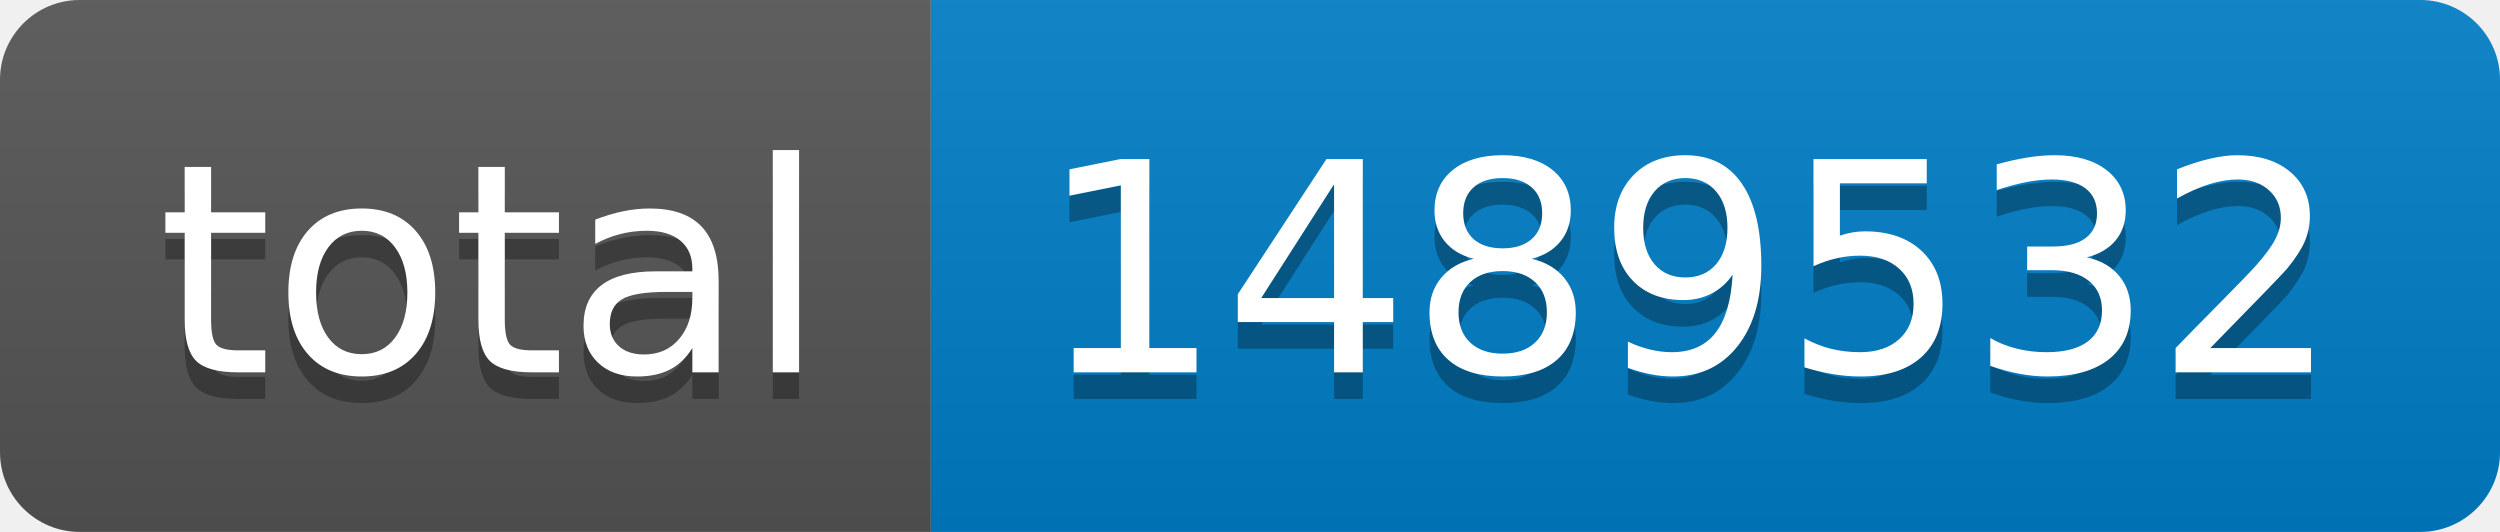
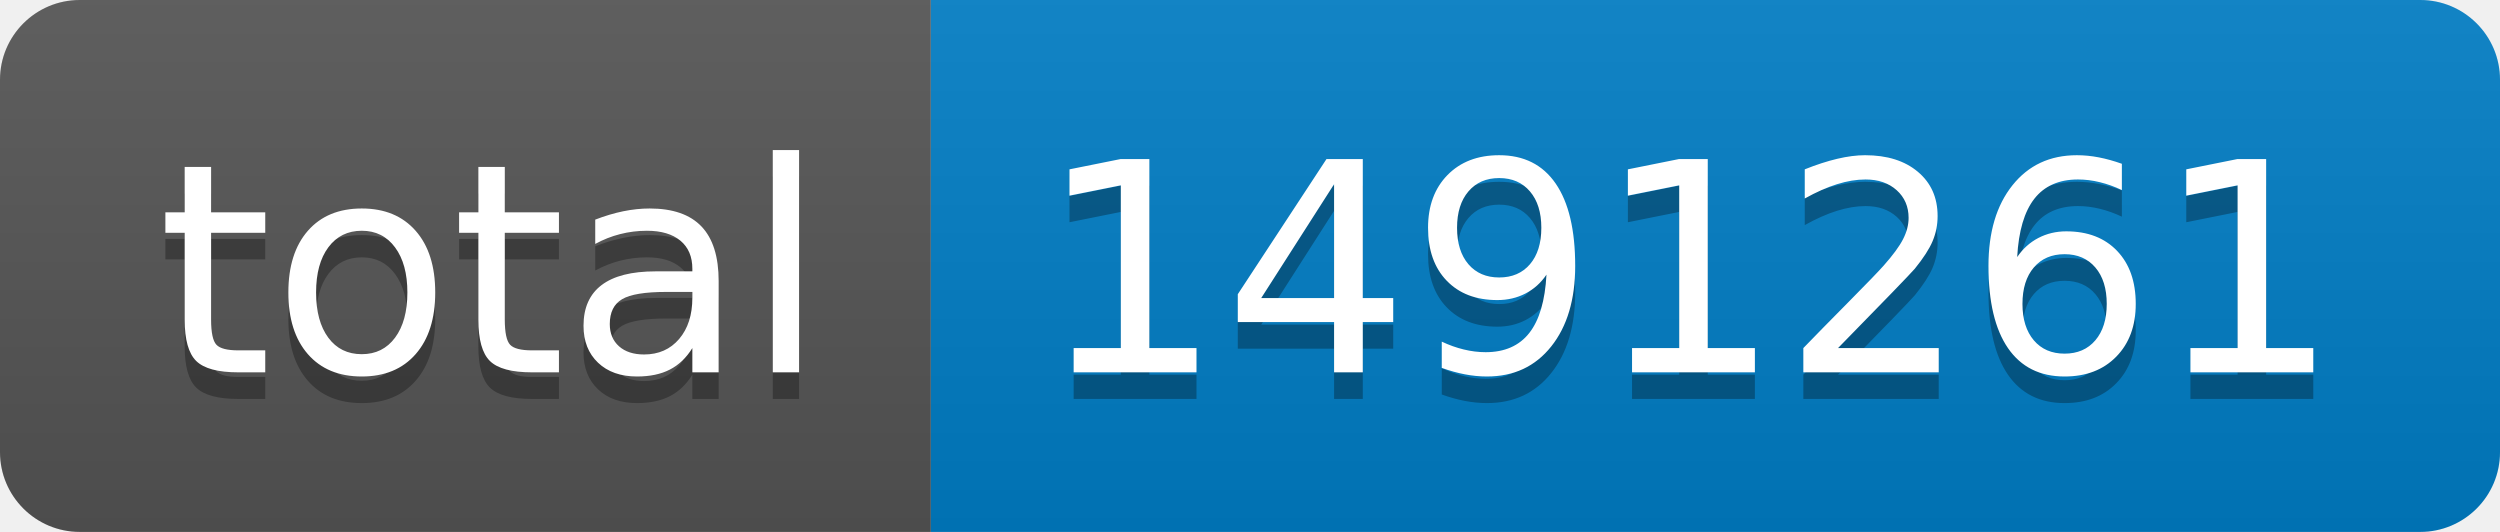
- <svg xmlns="http://www.w3.org/2000/svg" width="94" height="20" role="img" aria-label="total: 1489532">
+ <svg xmlns="http://www.w3.org/2000/svg" width="94" height="20" role="img" aria-label="total: 1491261">
  <linearGradient id="s" x2="0" y2="100%">
    <stop offset="0" stop-color="#bbb" stop-opacity=".1" />
    <stop offset="1" stop-opacity=".1" />
  </linearGradient>
  <clipPath id="r">
    <rect width="94" height="20" rx="3" fill="#fff" />
  </clipPath>
  <g clip-path="url(#r)">
    <rect width="35" height="20" fill="#555" />
    <rect x="35" width="59" height="20" fill="#007ec6" />
    <rect width="94" height="20" fill="url(#s)" />
  </g>
  <g fill="#fff" text-anchor="middle" font-family="Verdana,Geneva,DejaVu Sans,sans-serif" text-rendering="geometricPrecision" font-size="110">
    <text aria-hidden="true" x="185" y="150" fill="#010101" fill-opacity=".3" transform="scale(.1)" textLength="250">total</text>
    <text x="185" y="140" transform="scale(.1)" fill="#fff" textLength="250">total</text>
-     <text aria-hidden="true" x="635" y="150" fill="#010101" fill-opacity=".3" transform="scale(.1)" textLength="490">1489532</text>
-     <text x="635" y="140" transform="scale(.1)" fill="#fff" textLength="490">1489532</text>
+     <text aria-hidden="true" x="635" y="150" fill="#010101" fill-opacity=".3" transform="scale(.1)" textLength="490">1491261</text>
+     <text x="635" y="140" transform="scale(.1)" fill="#fff" textLength="490">1491261</text>
  </g>
</svg>
